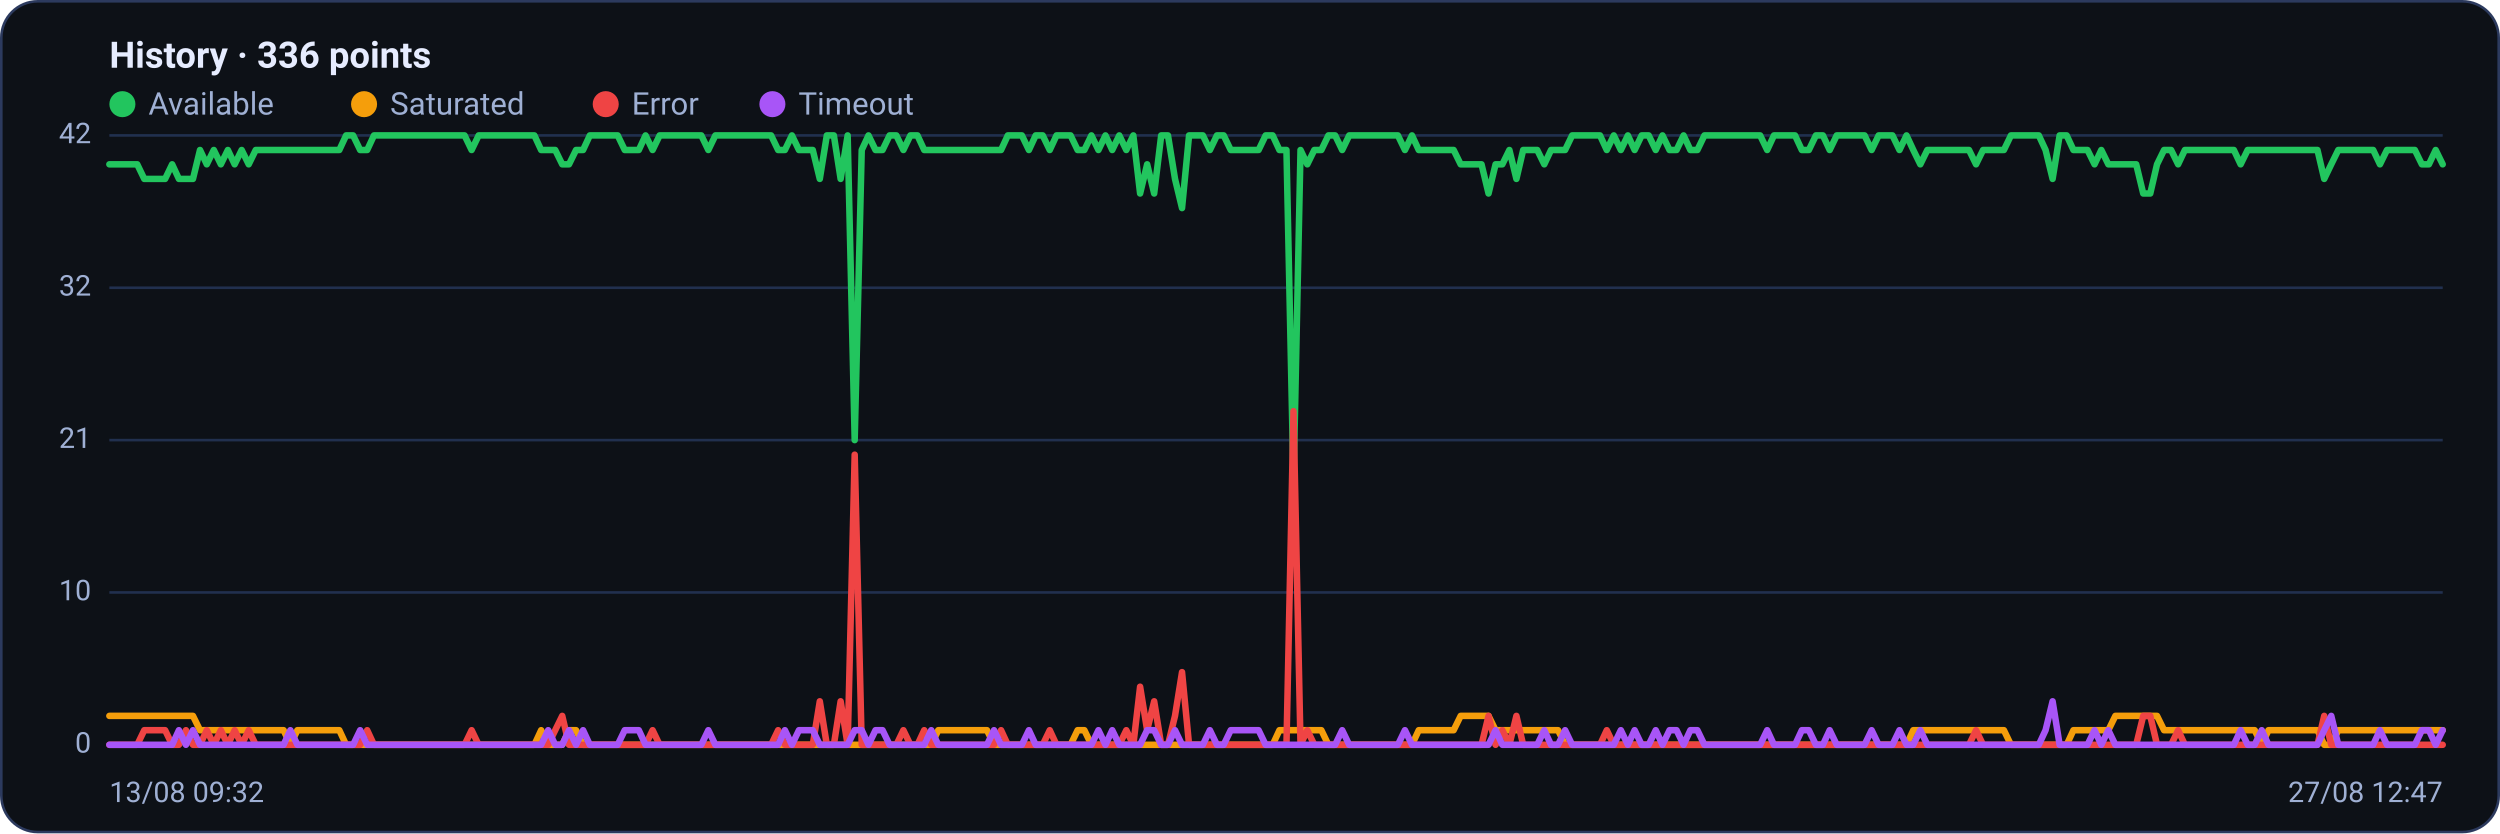
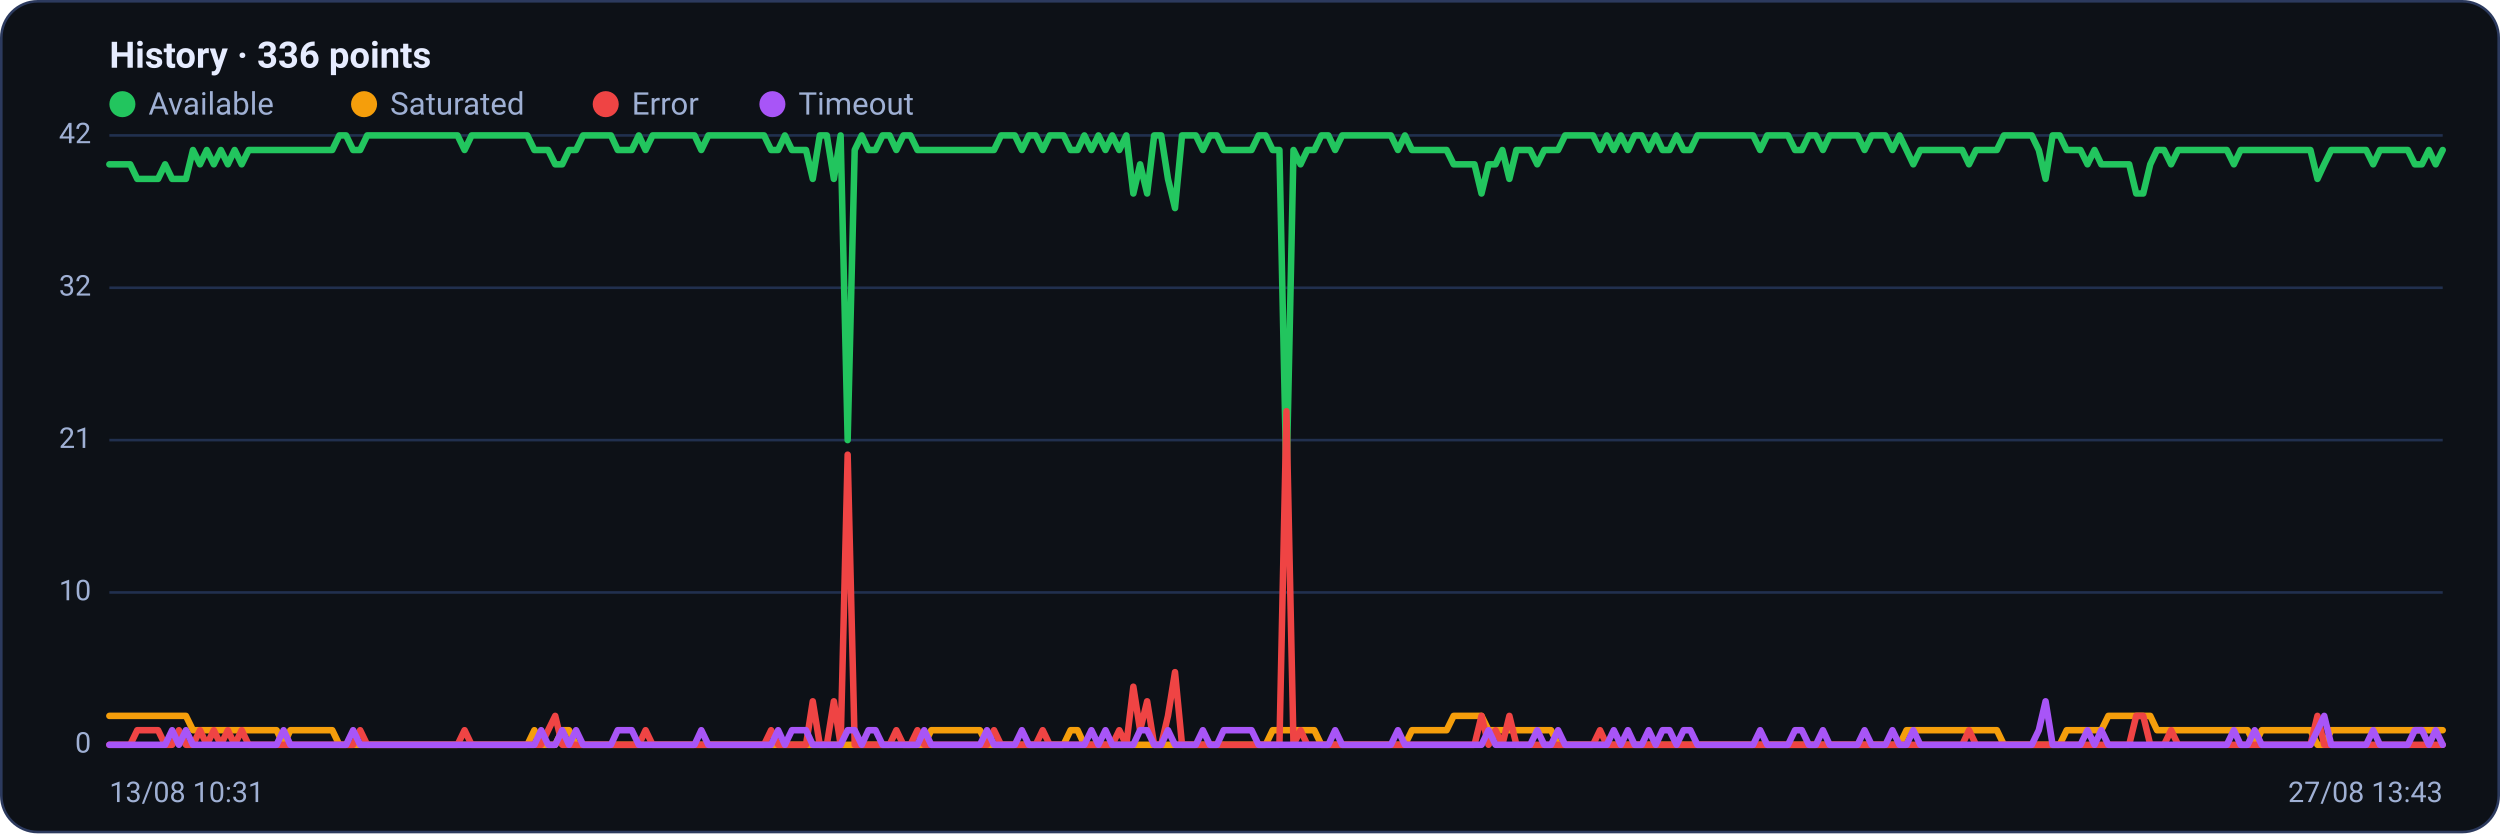
<svg xmlns="http://www.w3.org/2000/svg" viewBox="0 0 960 320" width="960" height="320" font-family="Segoe UI, system-ui, -apple-system, Roboto, Helvetica, Arial, sans-serif" role="img" aria-label="Availability history per region">
  <rect x="0.5" y="0.5" width="959" height="319" rx="14" fill="#0d1117" stroke="#2c3a5e" />
  <text x="42" y="26" font-size="14" font-weight="600" fill="#e6ecff">History · 336 points</text>
  <circle cx="47" cy="40" r="5" fill="#22c55e" />
  <text x="57" y="44" font-size="12" fill="#9fb0d4">Available</text>
  <circle cx="139.8" cy="40" r="5" fill="#f59e0b" />
  <text x="149.8" y="44" font-size="12" fill="#9fb0d4">Saturated</text>
  <circle cx="232.6" cy="40" r="5" fill="#ef4444" />
  <text x="242.6" y="44" font-size="12" fill="#9fb0d4">Error</text>
  <circle cx="296.6" cy="40" r="5" fill="#a855f7" />
  <text x="306.6" y="44" font-size="12" fill="#9fb0d4">Timeout</text>
  <line x1="42" y1="286.0" x2="938" y2="286.0" stroke="#21304f" stroke-width="1" />
  <text x="35" y="289.0" text-anchor="end" font-size="11" fill="#9fb0d4">0</text>
  <line x1="42" y1="227.5" x2="938" y2="227.5" stroke="#21304f" stroke-width="1" />
  <text x="35" y="230.5" text-anchor="end" font-size="11" fill="#9fb0d4">10</text>
  <line x1="42" y1="169.0" x2="938" y2="169.0" stroke="#21304f" stroke-width="1" />
  <text x="35" y="172.0" text-anchor="end" font-size="11" fill="#9fb0d4">21</text>
  <line x1="42" y1="110.5" x2="938" y2="110.5" stroke="#21304f" stroke-width="1" />
  <text x="35" y="113.5" text-anchor="end" font-size="11" fill="#9fb0d4">32</text>
  <line x1="42" y1="52.0" x2="938" y2="52.0" stroke="#21304f" stroke-width="1" />
  <text x="35" y="55.0" text-anchor="end" font-size="11" fill="#9fb0d4">42</text>
-   <polyline fill="none" stroke="#22c55e" stroke-width="2.5" stroke-linejoin="round" stroke-linecap="round" points="42.0,63.1 44.7,63.1 47.3,63.1 50.0,63.1 52.7,63.1 55.4,68.7 58.0,68.7 60.7,68.7 63.4,68.7 66.1,63.1 68.7,68.7 71.4,68.7 74.1,68.7 76.8,57.6 79.4,63.1 82.1,57.6 84.8,63.1 87.5,57.6 90.1,63.1 92.8,57.6 95.5,63.1 98.2,57.6 100.8,57.6 103.5,57.6 106.2,57.6 108.9,57.6 111.5,57.6 114.2,57.6 116.9,57.6 119.6,57.6 122.2,57.6 124.9,57.6 127.6,57.6 130.3,57.6 132.9,52.0 135.6,52.0 138.3,57.6 141.0,57.6 143.6,52.0 146.3,52.0 149.0,52.0 151.7,52.0 154.3,52.0 157.0,52.0 159.7,52.0 162.4,52.0 165.0,52.0 167.7,52.0 170.4,52.0 173.1,52.0 175.7,52.0 178.4,52.0 181.1,57.6 183.8,52.0 186.4,52.0 189.1,52.0 191.8,52.0 194.5,52.0 197.1,52.0 199.8,52.0 202.5,52.0 205.2,52.0 207.8,57.6 210.5,57.6 213.2,57.6 215.9,63.1 218.5,63.1 221.2,57.6 223.9,57.6 226.5,52.0 229.2,52.0 231.9,52.0 234.6,52.0 237.2,52.0 239.9,57.6 242.6,57.6 245.3,57.6 247.9,52.0 250.6,57.6 253.3,52.0 256.0,52.0 258.6,52.0 261.3,52.0 264.0,52.0 266.7,52.0 269.3,52.0 272.0,57.6 274.7,52.0 277.4,52.0 280.0,52.0 282.7,52.0 285.4,52.0 288.1,52.0 290.7,52.0 293.4,52.0 296.1,52.0 298.8,57.6 301.4,57.6 304.1,52.0 306.8,57.6 309.5,57.6 312.1,57.6 314.8,68.7 317.5,52.0 320.2,52.0 322.8,68.7 325.5,52.0 328.2,169.0 330.9,57.6 333.5,52.0 336.2,57.6 338.9,57.6 341.6,52.0 344.2,52.0 346.9,57.6 349.6,52.0 352.3,52.0 354.9,57.6 357.6,57.6 360.3,57.6 363.0,57.6 365.6,57.6 368.3,57.6 371.0,57.6 373.7,57.6 376.3,57.6 379.0,57.6 381.7,57.6 384.4,57.6 387.0,52.0 389.7,52.0 392.4,52.0 395.1,57.6 397.7,52.0 400.4,52.0 403.1,57.6 405.7,52.0 408.4,52.0 411.1,52.0 413.8,57.6 416.4,57.6 419.1,52.0 421.8,57.6 424.5,52.0 427.1,57.6 429.8,52.0 432.5,57.6 435.2,52.0 437.8,74.3 440.5,63.1 443.2,74.3 445.9,52.0 448.5,52.0 451.2,68.7 453.9,79.9 456.6,52.0 459.2,52.0 461.9,52.0 464.6,57.6 467.3,52.0 469.9,52.0 472.6,57.6 475.3,57.6 478.0,57.6 480.6,57.6 483.3,57.6 486.0,52.0 488.7,52.0 491.3,57.6 494.0,57.6 496.7,185.7 499.4,57.6 502.0,63.1 504.7,57.6 507.4,57.6 510.1,52.0 512.7,52.0 515.4,57.6 518.1,52.0 520.8,52.0 523.4,52.0 526.1,52.0 528.8,52.0 531.5,52.0 534.1,52.0 536.8,52.0 539.5,57.6 542.2,52.0 544.8,57.6 547.5,57.6 550.2,57.6 552.9,57.6 555.5,57.6 558.2,57.6 560.9,63.1 563.6,63.1 566.2,63.1 568.9,63.1 571.6,74.3 574.3,63.1 576.9,63.1 579.6,57.6 582.3,68.7 584.9,57.6 587.6,57.6 590.3,57.6 593.0,63.1 595.6,57.6 598.3,57.6 601.0,57.6 603.7,52.0 606.3,52.0 609.0,52.0 611.7,52.0 614.4,52.0 617.0,57.6 619.7,52.0 622.4,57.6 625.1,52.0 627.7,57.6 630.4,52.0 633.1,52.0 635.8,57.6 638.4,52.0 641.1,57.6 643.8,57.6 646.5,52.0 649.1,57.6 651.8,57.6 654.5,52.0 657.2,52.0 659.8,52.0 662.5,52.0 665.2,52.0 667.9,52.0 670.5,52.0 673.2,52.0 675.9,52.0 678.6,57.6 681.2,52.0 683.9,52.0 686.6,52.0 689.3,52.0 691.9,57.6 694.6,57.6 697.3,52.0 700.0,52.0 702.6,57.6 705.3,52.0 708.0,52.0 710.7,52.0 713.3,52.0 716.0,52.0 718.7,57.6 721.4,52.0 724.0,52.0 726.7,52.0 729.4,57.6 732.1,52.0 734.7,57.6 737.4,63.1 740.1,57.6 742.8,57.6 745.4,57.6 748.1,57.6 750.8,57.6 753.5,57.6 756.1,57.6 758.8,63.1 761.5,57.6 764.1,57.6 766.8,57.6 769.5,57.6 772.2,52.0 774.8,52.0 777.5,52.0 780.2,52.0 782.9,52.0 785.5,57.6 788.2,68.7 790.9,52.0 793.6,52.0 796.2,57.6 798.9,57.6 801.6,57.6 804.3,63.1 806.9,57.6 809.6,63.1 812.3,63.1 815.0,63.1 817.6,63.1 820.3,63.1 823.0,74.3 825.7,74.3 828.3,63.1 831.0,57.6 833.7,57.6 836.4,63.1 839.0,57.6 841.7,57.6 844.4,57.6 847.1,57.6 849.7,57.6 852.4,57.6 855.1,57.6 857.8,57.6 860.4,63.1 863.1,57.6 865.8,57.6 868.5,57.6 871.1,57.6 873.8,57.6 876.5,57.6 879.2,57.6 881.8,57.6 884.5,57.6 887.2,57.6 889.9,57.6 892.5,68.7 895.2,63.1 897.9,57.6 900.6,57.6 903.2,57.6 905.9,57.6 908.6,57.6 911.3,57.6 913.9,63.1 916.6,57.6 919.3,57.6 922.0,57.6 924.6,57.6 927.3,57.6 930.0,63.1 932.7,63.1 935.3,57.6 938.0,63.1" />
-   <polyline fill="none" stroke="#f59e0b" stroke-width="2.5" stroke-linejoin="round" stroke-linecap="round" points="42.0,274.9 44.7,274.9 47.3,274.9 50.0,274.9 52.7,274.9 55.4,274.9 58.0,274.9 60.7,274.9 63.4,274.9 66.1,274.9 68.7,274.9 71.4,274.9 74.1,274.9 76.8,280.4 79.4,280.4 82.1,280.4 84.8,280.4 87.5,280.4 90.1,280.4 92.8,280.4 95.5,280.4 98.2,280.4 100.8,280.4 103.5,280.4 106.2,280.4 108.9,280.4 111.5,286.0 114.2,280.4 116.9,280.4 119.6,280.4 122.2,280.4 124.9,280.4 127.6,280.4 130.3,280.4 132.9,286.0 135.6,286.0 138.3,286.0 141.0,286.0 143.6,286.0 146.3,286.0 149.0,286.0 151.7,286.0 154.3,286.0 157.0,286.0 159.7,286.0 162.4,286.0 165.0,286.0 167.7,286.0 170.4,286.0 173.1,286.0 175.7,286.0 178.4,286.0 181.1,286.0 183.8,286.0 186.4,286.0 189.1,286.0 191.8,286.0 194.5,286.0 197.1,286.0 199.8,286.0 202.5,286.0 205.2,286.0 207.8,280.4 210.5,286.0 213.2,286.0 215.9,286.0 218.5,280.4 221.2,280.4 223.9,286.0 226.5,286.0 229.2,286.0 231.9,286.0 234.6,286.0 237.2,286.0 239.9,286.0 242.6,286.0 245.3,286.0 247.9,286.0 250.6,286.0 253.3,286.0 256.0,286.0 258.6,286.0 261.3,286.0 264.0,286.0 266.7,286.0 269.3,286.0 272.0,286.0 274.7,286.0 277.4,286.0 280.0,286.0 282.7,286.0 285.4,286.0 288.1,286.0 290.7,286.0 293.4,286.0 296.1,286.0 298.8,286.0 301.4,286.0 304.1,286.0 306.8,286.0 309.5,286.0 312.1,286.0 314.8,286.0 317.5,286.0 320.2,286.0 322.8,286.0 325.5,286.0 328.2,286.0 330.9,286.0 333.5,286.0 336.2,286.0 338.9,286.0 341.6,286.0 344.2,286.0 346.9,286.0 349.6,286.0 352.3,286.0 354.9,286.0 357.6,286.0 360.3,280.4 363.0,280.4 365.6,280.4 368.3,280.4 371.0,280.4 373.7,280.4 376.3,280.4 379.0,280.4 381.7,286.0 384.4,286.0 387.0,286.0 389.7,286.0 392.4,286.0 395.1,286.0 397.7,286.0 400.4,286.0 403.1,286.0 405.7,286.0 408.4,286.0 411.1,286.0 413.8,280.4 416.4,280.4 419.1,286.0 421.8,286.0 424.5,286.0 427.1,286.0 429.8,286.0 432.5,286.0 435.2,286.0 437.8,286.0 440.5,286.0 443.2,286.0 445.9,286.0 448.5,286.0 451.2,286.0 453.9,286.0 456.6,286.0 459.2,286.0 461.9,286.0 464.6,286.0 467.3,286.0 469.9,286.0 472.6,286.0 475.3,286.0 478.0,286.0 480.6,286.0 483.3,286.0 486.0,286.0 488.7,286.0 491.3,280.4 494.0,280.4 496.7,280.4 499.4,280.4 502.0,280.4 504.7,280.4 507.4,280.4 510.1,286.0 512.7,286.0 515.4,286.0 518.1,286.0 520.8,286.0 523.4,286.0 526.1,286.0 528.8,286.0 531.5,286.0 534.1,286.0 536.8,286.0 539.5,286.0 542.2,286.0 544.8,280.4 547.5,280.4 550.2,280.4 552.9,280.4 555.5,280.4 558.2,280.4 560.9,274.9 563.6,274.9 566.2,274.9 568.9,274.9 571.6,274.9 574.3,280.4 576.9,280.4 579.6,280.4 582.3,280.4 584.9,280.4 587.6,280.4 590.3,280.4 593.0,280.4 595.6,280.4 598.3,280.4 601.0,286.0 603.7,286.0 606.3,286.0 609.0,286.0 611.7,286.0 614.4,286.0 617.0,286.0 619.7,286.0 622.4,286.0 625.1,286.0 627.7,286.0 630.4,286.0 633.1,286.0 635.8,286.0 638.4,286.0 641.1,286.0 643.8,286.0 646.5,286.0 649.1,286.0 651.8,286.0 654.5,286.0 657.2,286.0 659.8,286.0 662.5,286.0 665.2,286.0 667.9,286.0 670.5,286.0 673.2,286.0 675.9,286.0 678.6,286.0 681.2,286.0 683.9,286.0 686.6,286.0 689.3,286.0 691.9,286.0 694.6,286.0 697.3,286.0 700.0,286.0 702.6,286.0 705.3,286.0 708.0,286.0 710.7,286.0 713.3,286.0 716.0,286.0 718.7,286.0 721.4,286.0 724.0,286.0 726.7,286.0 729.4,286.0 732.1,286.0 734.7,280.4 737.4,280.4 740.1,280.4 742.8,280.4 745.4,280.4 748.1,280.4 750.8,280.4 753.5,280.4 756.1,280.4 758.8,280.4 761.5,280.4 764.1,280.4 766.8,280.4 769.5,280.4 772.2,286.0 774.8,286.0 777.5,286.0 780.2,286.0 782.9,286.0 785.5,286.0 788.2,286.0 790.9,286.0 793.6,286.0 796.2,280.4 798.9,280.4 801.6,280.4 804.3,280.4 806.9,280.4 809.6,280.4 812.3,274.9 815.0,274.9 817.6,274.9 820.3,274.9 823.0,274.9 825.7,274.9 828.3,274.9 831.0,280.4 833.7,280.4 836.4,280.4 839.0,280.4 841.7,280.4 844.4,280.4 847.1,280.4 849.7,280.4 852.4,280.4 855.1,280.4 857.8,280.4 860.4,280.4 863.1,280.4 865.8,280.4 868.5,286.0 871.1,280.4 873.8,280.4 876.5,280.4 879.2,280.4 881.8,280.4 884.5,280.4 887.2,280.4 889.9,280.4 892.5,286.0 895.2,286.0 897.9,280.4 900.6,280.4 903.2,280.4 905.9,280.4 908.6,280.4 911.3,280.4 913.9,280.4 916.6,280.4 919.3,280.4 922.0,280.4 924.6,280.4 927.3,280.4 930.0,280.4 932.7,280.4 935.3,280.4 938.0,280.4" />
-   <polyline fill="none" stroke="#ef4444" stroke-width="2.5" stroke-linejoin="round" stroke-linecap="round" points="42.0,286.0 44.7,286.0 47.3,286.0 50.0,286.0 52.7,286.0 55.4,280.4 58.0,280.4 60.7,280.4 63.4,280.4 66.1,286.0 68.7,286.0 71.4,280.4 74.1,286.0 76.8,286.0 79.4,280.4 82.1,286.0 84.8,280.4 87.5,286.0 90.1,280.4 92.8,286.0 95.5,280.4 98.2,286.0 100.8,286.0 103.5,286.0 106.2,286.0 108.9,286.0 111.5,286.0 114.2,286.0 116.9,286.0 119.6,286.0 122.2,286.0 124.9,286.0 127.6,286.0 130.3,286.0 132.9,286.0 135.6,286.0 138.3,286.0 141.0,280.4 143.6,286.0 146.3,286.0 149.0,286.0 151.7,286.0 154.3,286.0 157.0,286.0 159.7,286.0 162.4,286.0 165.0,286.0 167.7,286.0 170.4,286.0 173.1,286.0 175.7,286.0 178.4,286.0 181.1,280.4 183.8,286.0 186.4,286.0 189.1,286.0 191.8,286.0 194.5,286.0 197.1,286.0 199.8,286.0 202.5,286.0 205.2,286.0 207.8,286.0 210.5,286.0 213.2,280.4 215.9,274.9 218.5,286.0 221.2,286.0 223.9,286.0 226.5,286.0 229.2,286.0 231.9,286.0 234.6,286.0 237.2,286.0 239.9,286.0 242.6,286.0 245.3,286.0 247.9,286.0 250.6,280.4 253.3,286.0 256.0,286.0 258.6,286.0 261.3,286.0 264.0,286.0 266.7,286.0 269.3,286.0 272.0,286.0 274.7,286.0 277.4,286.0 280.0,286.0 282.7,286.0 285.4,286.0 288.1,286.0 290.7,286.0 293.4,286.0 296.1,286.0 298.8,280.4 301.4,286.0 304.1,286.0 306.8,286.0 309.5,286.0 312.1,286.0 314.8,269.3 317.5,286.0 320.2,286.0 322.8,269.3 325.5,286.0 328.2,174.6 330.9,286.0 333.5,286.0 336.2,286.0 338.9,286.0 341.6,286.0 344.2,286.0 346.9,280.4 349.6,286.0 352.3,286.0 354.9,280.4 357.6,286.0 360.3,286.0 363.0,286.0 365.6,286.0 368.3,286.0 371.0,286.0 373.7,286.0 376.3,286.0 379.0,286.0 381.7,286.0 384.4,280.4 387.0,286.0 389.7,286.0 392.4,286.0 395.1,286.0 397.7,286.0 400.4,286.0 403.1,280.4 405.7,286.0 408.4,286.0 411.1,286.0 413.8,286.0 416.4,286.0 419.1,286.0 421.8,286.0 424.5,286.0 427.1,286.0 429.8,286.0 432.5,280.4 435.2,286.0 437.8,263.7 440.5,280.4 443.2,269.3 445.9,286.0 448.5,286.0 451.2,274.9 453.9,258.1 456.6,286.0 459.2,286.0 461.9,286.0 464.6,286.0 467.3,286.0 469.9,286.0 472.6,286.0 475.3,286.0 478.0,286.0 480.6,286.0 483.3,286.0 486.0,286.0 488.7,286.0 491.3,286.0 494.0,286.0 496.7,157.9 499.4,286.0 502.0,280.4 504.7,286.0 507.4,286.0 510.1,286.0 512.7,286.0 515.4,286.0 518.1,286.0 520.8,286.0 523.4,286.0 526.1,286.0 528.8,286.0 531.5,286.0 534.1,286.0 536.8,286.0 539.5,286.0 542.2,286.0 544.8,286.0 547.5,286.0 550.2,286.0 552.9,286.0 555.5,286.0 558.2,286.0 560.9,286.0 563.6,286.0 566.2,286.0 568.9,286.0 571.6,274.9 574.3,286.0 576.9,280.4 579.6,286.0 582.3,274.9 584.9,286.0 587.6,286.0 590.3,286.0 593.0,286.0 595.6,286.0 598.3,286.0 601.0,286.0 603.7,286.0 606.3,286.0 609.0,286.0 611.7,286.0 614.4,286.0 617.0,280.4 619.7,286.0 622.4,286.0 625.1,286.0 627.7,286.0 630.4,286.0 633.1,286.0 635.8,286.0 638.4,286.0 641.1,286.0 643.8,286.0 646.5,286.0 649.1,286.0 651.8,286.0 654.5,286.0 657.2,286.0 659.8,286.0 662.5,286.0 665.2,286.0 667.9,286.0 670.5,286.0 673.2,286.0 675.9,286.0 678.6,286.0 681.2,286.0 683.9,286.0 686.6,286.0 689.3,286.0 691.9,286.0 694.6,286.0 697.3,286.0 700.0,286.0 702.6,286.0 705.3,286.0 708.0,286.0 710.7,286.0 713.3,286.0 716.0,286.0 718.7,286.0 721.4,286.0 724.0,286.0 726.7,286.0 729.4,286.0 732.1,286.0 734.7,286.0 737.4,286.0 740.1,286.0 742.8,286.0 745.4,286.0 748.1,286.0 750.8,286.0 753.5,286.0 756.1,286.0 758.8,280.4 761.5,286.0 764.1,286.0 766.8,286.0 769.5,286.0 772.2,286.0 774.8,286.0 777.5,286.0 780.2,286.0 782.9,286.0 785.5,286.0 788.2,286.0 790.9,286.0 793.6,286.0 796.2,286.0 798.9,286.0 801.6,286.0 804.3,286.0 806.9,286.0 809.6,286.0 812.3,286.0 815.0,286.0 817.6,286.0 820.3,286.0 823.0,274.9 825.7,274.9 828.3,286.0 831.0,286.0 833.7,286.0 836.4,280.4 839.0,286.0 841.7,286.0 844.4,286.0 847.1,286.0 849.7,286.0 852.4,286.0 855.1,286.0 857.8,286.0 860.4,286.0 863.1,286.0 865.8,286.0 868.5,286.0 871.1,286.0 873.8,286.0 876.5,286.0 879.2,286.0 881.8,286.0 884.5,286.0 887.2,286.0 889.9,286.0 892.5,274.9 895.2,286.0 897.9,286.0 900.6,286.0 903.2,286.0 905.9,286.0 908.6,286.0 911.3,286.0 913.9,286.0 916.6,286.0 919.3,286.0 922.0,286.0 924.6,286.0 927.3,286.0 930.0,286.0 932.7,286.0 935.3,286.0 938.0,286.0" />
-   <polyline fill="none" stroke="#a855f7" stroke-width="2.5" stroke-linejoin="round" stroke-linecap="round" points="42.0,286.0 44.7,286.0 47.3,286.0 50.0,286.0 52.7,286.0 55.4,286.0 58.0,286.0 60.7,286.0 63.4,286.0 66.1,286.0 68.7,280.4 71.4,286.0 74.1,280.4 76.8,286.0 79.4,286.0 82.1,286.0 84.8,286.0 87.5,286.0 90.1,286.0 92.8,286.0 95.5,286.0 98.2,286.0 100.8,286.0 103.5,286.0 106.2,286.0 108.9,286.0 111.5,280.4 114.2,286.0 116.9,286.0 119.6,286.0 122.2,286.0 124.9,286.0 127.6,286.0 130.3,286.0 132.9,286.0 135.6,286.0 138.3,280.4 141.0,286.0 143.6,286.0 146.3,286.0 149.0,286.0 151.7,286.0 154.3,286.0 157.0,286.0 159.7,286.0 162.4,286.0 165.0,286.0 167.7,286.0 170.4,286.0 173.1,286.0 175.7,286.0 178.4,286.0 181.1,286.0 183.8,286.0 186.4,286.0 189.1,286.0 191.8,286.0 194.5,286.0 197.1,286.0 199.8,286.0 202.5,286.0 205.2,286.0 207.8,286.0 210.5,280.4 213.2,286.0 215.9,286.0 218.5,280.4 221.2,286.0 223.9,280.4 226.5,286.0 229.2,286.0 231.9,286.0 234.6,286.0 237.2,286.0 239.9,280.4 242.6,280.4 245.3,280.4 247.9,286.0 250.6,286.0 253.3,286.0 256.0,286.0 258.6,286.0 261.3,286.0 264.0,286.0 266.7,286.0 269.3,286.0 272.0,280.4 274.7,286.0 277.4,286.0 280.0,286.0 282.7,286.0 285.4,286.0 288.1,286.0 290.7,286.0 293.4,286.0 296.1,286.0 298.8,286.0 301.4,280.4 304.1,286.0 306.8,280.4 309.5,280.4 312.1,280.4 314.8,286.0 317.5,286.0 320.2,286.0 322.8,286.0 325.5,286.0 328.2,280.4 330.9,280.4 333.5,286.0 336.2,280.4 338.9,280.4 341.6,286.0 344.2,286.0 346.9,286.0 349.6,286.0 352.3,286.0 354.9,286.0 357.6,280.4 360.3,286.0 363.0,286.0 365.6,286.0 368.3,286.0 371.0,286.0 373.7,286.0 376.3,286.0 379.0,286.0 381.7,280.4 384.4,286.0 387.0,286.0 389.7,286.0 392.4,286.0 395.1,280.4 397.7,286.0 400.4,286.0 403.1,286.0 405.7,286.0 408.4,286.0 411.1,286.0 413.8,286.0 416.4,286.0 419.1,286.0 421.8,280.4 424.5,286.0 427.1,280.4 429.8,286.0 432.5,286.0 435.2,286.0 437.8,286.0 440.5,280.4 443.2,280.4 445.9,286.0 448.5,286.0 451.2,280.4 453.9,286.0 456.6,286.0 459.2,286.0 461.9,286.0 464.6,280.4 467.3,286.0 469.9,286.0 472.6,280.4 475.3,280.4 478.0,280.4 480.6,280.4 483.3,280.4 486.0,286.0 488.7,286.0 491.3,286.0 494.0,286.0 496.7,286.0 499.4,286.0 502.0,286.0 504.7,286.0 507.4,286.0 510.1,286.0 512.7,286.0 515.4,280.4 518.1,286.0 520.8,286.0 523.4,286.0 526.1,286.0 528.8,286.0 531.5,286.0 534.1,286.0 536.8,286.0 539.5,280.4 542.2,286.0 544.8,286.0 547.5,286.0 550.2,286.0 552.9,286.0 555.5,286.0 558.2,286.0 560.9,286.0 563.6,286.0 566.2,286.0 568.9,286.0 571.6,286.0 574.3,280.4 576.9,286.0 579.6,286.0 582.3,286.0 584.9,286.0 587.6,286.0 590.3,286.0 593.0,280.4 595.6,286.0 598.3,286.0 601.0,280.4 603.7,286.0 606.3,286.0 609.0,286.0 611.7,286.0 614.4,286.0 617.0,286.0 619.7,286.0 622.4,280.4 625.1,286.0 627.7,280.4 630.4,286.0 633.1,286.0 635.8,280.4 638.4,286.0 641.1,280.4 643.8,280.4 646.5,286.0 649.1,280.4 651.8,280.4 654.5,286.0 657.2,286.0 659.8,286.0 662.5,286.0 665.2,286.0 667.9,286.0 670.5,286.0 673.2,286.0 675.9,286.0 678.6,280.4 681.2,286.0 683.9,286.0 686.6,286.0 689.3,286.0 691.9,280.4 694.6,280.4 697.3,286.0 700.0,286.0 702.6,280.4 705.3,286.0 708.0,286.0 710.7,286.0 713.3,286.0 716.0,286.0 718.7,280.4 721.4,286.0 724.0,286.0 726.7,286.0 729.4,280.4 732.1,286.0 734.7,286.0 737.4,280.4 740.1,286.0 742.8,286.0 745.4,286.0 748.1,286.0 750.8,286.0 753.5,286.0 756.1,286.0 758.8,286.0 761.5,286.0 764.1,286.0 766.8,286.0 769.5,286.0 772.2,286.0 774.8,286.0 777.5,286.0 780.2,286.0 782.9,286.0 785.5,280.4 788.2,269.3 790.9,286.0 793.6,286.0 796.2,286.0 798.9,286.0 801.6,286.0 804.3,280.4 806.9,286.0 809.6,280.4 812.3,286.0 815.0,286.0 817.6,286.0 820.3,286.0 823.0,286.0 825.7,286.0 828.3,286.0 831.0,286.0 833.7,286.0 836.4,286.0 839.0,286.0 841.7,286.0 844.4,286.0 847.1,286.0 849.7,286.0 852.4,286.0 855.1,286.0 857.8,286.0 860.4,280.4 863.1,286.0 865.8,286.0 868.5,280.4 871.1,286.0 873.8,286.0 876.5,286.0 879.2,286.0 881.8,286.0 884.5,286.0 887.2,286.0 889.9,286.0 892.5,280.4 895.2,274.9 897.9,286.0 900.6,286.0 903.2,286.0 905.9,286.0 908.6,286.0 911.3,286.0 913.9,280.4 916.6,286.0 919.3,286.0 922.0,286.0 924.6,286.0 927.3,286.0 930.0,280.4 932.7,280.4 935.3,286.0 938.0,280.4" />
-   <text x="42" y="308" font-size="11" fill="#9fb0d4">13/08 09:32</text>
-   <text x="938" y="308" text-anchor="end" font-size="11" fill="#9fb0d4">27/08 12:47</text>
+   <polyline fill="none" stroke="#22c55e" stroke-width="2.5" stroke-linejoin="round" stroke-linecap="round" points="42.0,63.1 44.7,63.1 47.3,63.1 50.0,63.1 52.7,68.7 55.4,68.7 58.0,68.7 60.7,68.7 63.4,63.1 66.1,68.7 68.7,68.7 71.4,68.7 74.1,57.6 76.8,63.1 79.4,57.6 82.1,63.1 84.8,57.6 87.5,63.1 90.1,57.6 92.8,63.1 95.5,57.6 98.2,57.6 100.8,57.6 103.5,57.6 106.2,57.6 108.9,57.6 111.5,57.6 114.2,57.6 116.9,57.6 119.6,57.6 122.2,57.6 124.9,57.6 127.6,57.6 130.3,52.0 132.9,52.0 135.6,57.6 138.3,57.6 141.0,52.0 143.6,52.0 146.3,52.0 149.0,52.0 151.7,52.0 154.3,52.0 157.0,52.0 159.7,52.0 162.4,52.0 165.0,52.0 167.7,52.0 170.4,52.0 173.1,52.0 175.7,52.0 178.4,57.6 181.1,52.0 183.8,52.0 186.4,52.0 189.1,52.0 191.8,52.0 194.5,52.0 197.1,52.0 199.8,52.0 202.5,52.0 205.2,57.6 207.8,57.6 210.5,57.6 213.2,63.1 215.9,63.1 218.5,57.6 221.2,57.6 223.9,52.0 226.5,52.0 229.2,52.0 231.9,52.0 234.6,52.0 237.2,57.6 239.9,57.6 242.6,57.6 245.3,52.0 247.9,57.6 250.6,52.0 253.3,52.0 256.0,52.0 258.6,52.0 261.3,52.0 264.0,52.0 266.7,52.0 269.3,57.6 272.0,52.0 274.7,52.0 277.4,52.0 280.0,52.0 282.7,52.0 285.4,52.0 288.1,52.0 290.7,52.0 293.4,52.0 296.1,57.6 298.8,57.6 301.4,52.0 304.1,57.6 306.8,57.6 309.5,57.6 312.1,68.7 314.8,52.0 317.5,52.0 320.2,68.7 322.8,52.0 325.5,169.0 328.2,57.6 330.9,52.0 333.5,57.6 336.2,57.6 338.9,52.0 341.6,52.0 344.2,57.6 346.9,52.0 349.6,52.0 352.3,57.6 354.9,57.6 357.6,57.6 360.3,57.6 363.0,57.6 365.6,57.6 368.3,57.6 371.0,57.6 373.7,57.6 376.3,57.6 379.0,57.6 381.7,57.6 384.4,52.0 387.0,52.0 389.7,52.0 392.4,57.6 395.1,52.0 397.7,52.0 400.4,57.6 403.1,52.0 405.7,52.0 408.4,52.0 411.1,57.6 413.8,57.6 416.4,52.0 419.1,57.6 421.8,52.0 424.5,57.6 427.1,52.0 429.8,57.6 432.5,52.0 435.2,74.3 437.8,63.1 440.5,74.3 443.2,52.0 445.9,52.0 448.5,68.7 451.2,79.9 453.9,52.0 456.6,52.0 459.2,52.0 461.9,57.6 464.6,52.0 467.3,52.0 469.9,57.6 472.6,57.6 475.3,57.6 478.0,57.6 480.6,57.6 483.3,52.0 486.0,52.0 488.7,57.6 491.3,57.6 494.0,185.7 496.7,57.6 499.4,63.1 502.0,57.6 504.7,57.6 507.4,52.0 510.1,52.0 512.7,57.6 515.4,52.0 518.1,52.0 520.8,52.0 523.4,52.0 526.1,52.0 528.8,52.0 531.5,52.0 534.1,52.0 536.8,57.6 539.5,52.0 542.2,57.6 544.8,57.6 547.5,57.6 550.2,57.6 552.9,57.6 555.5,57.6 558.2,63.1 560.9,63.1 563.6,63.1 566.2,63.1 568.9,74.3 571.6,63.1 574.3,63.1 576.9,57.6 579.6,68.7 582.3,57.6 584.9,57.6 587.6,57.6 590.3,63.1 593.0,57.6 595.6,57.6 598.3,57.6 601.0,52.0 603.7,52.0 606.3,52.0 609.0,52.0 611.7,52.0 614.4,57.6 617.0,52.0 619.7,57.6 622.4,52.0 625.1,57.6 627.7,52.0 630.4,52.0 633.1,57.6 635.8,52.0 638.4,57.6 641.1,57.6 643.8,52.0 646.5,57.6 649.1,57.6 651.8,52.0 654.5,52.0 657.2,52.0 659.8,52.0 662.5,52.0 665.2,52.0 667.9,52.0 670.5,52.0 673.2,52.0 675.9,57.6 678.6,52.0 681.2,52.0 683.9,52.0 686.6,52.0 689.3,57.6 691.9,57.6 694.6,52.0 697.3,52.0 700.0,57.6 702.6,52.0 705.3,52.0 708.0,52.0 710.7,52.0 713.3,52.0 716.0,57.6 718.7,52.0 721.4,52.0 724.0,52.0 726.7,57.6 729.4,52.0 732.1,57.6 734.7,63.1 737.4,57.6 740.1,57.6 742.8,57.6 745.4,57.6 748.1,57.6 750.8,57.6 753.5,57.6 756.1,63.1 758.8,57.6 761.5,57.6 764.1,57.6 766.8,57.6 769.5,52.0 772.2,52.0 774.8,52.0 777.5,52.0 780.2,52.0 782.9,57.6 785.5,68.7 788.2,52.0 790.9,52.0 793.6,57.6 796.2,57.6 798.9,57.6 801.6,63.1 804.3,57.6 806.9,63.1 809.6,63.1 812.3,63.1 815.0,63.1 817.6,63.1 820.3,74.3 823.0,74.3 825.7,63.1 828.3,57.6 831.0,57.6 833.7,63.1 836.4,57.6 839.0,57.6 841.7,57.6 844.4,57.6 847.1,57.6 849.7,57.6 852.4,57.6 855.1,57.6 857.8,63.1 860.4,57.6 863.1,57.6 865.8,57.6 868.5,57.6 871.1,57.6 873.8,57.6 876.5,57.6 879.2,57.6 881.8,57.6 884.5,57.6 887.2,57.6 889.9,68.7 892.5,63.1 895.2,57.6 897.9,57.6 900.6,57.6 903.2,57.6 905.9,57.6 908.6,57.6 911.3,63.1 913.9,57.6 916.6,57.6 919.3,57.6 922.0,57.6 924.6,57.6 927.3,63.1 930.0,63.1 932.7,57.6 935.3,63.1 938.0,57.6" />
+   <polyline fill="none" stroke="#f59e0b" stroke-width="2.5" stroke-linejoin="round" stroke-linecap="round" points="42.0,274.9 44.7,274.9 47.3,274.9 50.0,274.9 52.7,274.9 55.4,274.9 58.0,274.9 60.7,274.9 63.4,274.9 66.1,274.9 68.7,274.9 71.4,274.9 74.1,280.4 76.8,280.4 79.4,280.4 82.1,280.4 84.8,280.4 87.5,280.4 90.1,280.4 92.8,280.4 95.5,280.4 98.2,280.4 100.8,280.4 103.5,280.4 106.2,280.4 108.9,286.0 111.5,280.4 114.2,280.4 116.9,280.4 119.6,280.4 122.2,280.4 124.9,280.4 127.6,280.4 130.3,286.0 132.9,286.0 135.6,286.0 138.3,286.0 141.0,286.0 143.6,286.0 146.3,286.0 149.0,286.0 151.7,286.0 154.3,286.0 157.0,286.0 159.7,286.0 162.4,286.0 165.0,286.0 167.7,286.0 170.4,286.0 173.1,286.0 175.7,286.0 178.4,286.0 181.1,286.0 183.8,286.0 186.4,286.0 189.1,286.0 191.8,286.0 194.5,286.0 197.1,286.0 199.8,286.0 202.5,286.0 205.2,280.4 207.8,286.0 210.5,286.0 213.2,286.0 215.9,280.4 218.5,280.4 221.2,286.0 223.9,286.0 226.5,286.0 229.2,286.0 231.9,286.0 234.6,286.0 237.2,286.0 239.9,286.0 242.6,286.0 245.3,286.0 247.9,286.0 250.6,286.0 253.3,286.0 256.0,286.0 258.6,286.0 261.3,286.0 264.0,286.0 266.7,286.0 269.3,286.0 272.0,286.0 274.7,286.0 277.4,286.0 280.0,286.0 282.7,286.0 285.4,286.0 288.1,286.0 290.7,286.0 293.4,286.0 296.1,286.0 298.8,286.0 301.4,286.0 304.1,286.0 306.8,286.0 309.5,286.0 312.1,286.0 314.8,286.0 317.5,286.0 320.2,286.0 322.8,286.0 325.5,286.0 328.2,286.0 330.9,286.0 333.5,286.0 336.2,286.0 338.9,286.0 341.6,286.0 344.2,286.0 346.9,286.0 349.6,286.0 352.3,286.0 354.9,286.0 357.6,280.4 360.3,280.4 363.0,280.4 365.6,280.4 368.3,280.4 371.0,280.4 373.7,280.4 376.3,280.4 379.0,286.0 381.7,286.0 384.4,286.0 387.0,286.0 389.7,286.0 392.4,286.0 395.1,286.0 397.7,286.0 400.4,286.0 403.1,286.0 405.7,286.0 408.4,286.0 411.1,280.4 413.8,280.4 416.4,286.0 419.1,286.0 421.8,286.0 424.5,286.0 427.1,286.0 429.8,286.0 432.5,286.0 435.2,286.0 437.8,286.0 440.5,286.0 443.2,286.0 445.9,286.0 448.5,286.0 451.2,286.0 453.9,286.0 456.6,286.0 459.2,286.0 461.9,286.0 464.6,286.0 467.3,286.0 469.9,286.0 472.6,286.0 475.3,286.0 478.0,286.0 480.6,286.0 483.3,286.0 486.0,286.0 488.7,280.4 491.3,280.4 494.0,280.4 496.7,280.4 499.4,280.4 502.0,280.4 504.7,280.4 507.4,286.0 510.1,286.0 512.7,286.0 515.4,286.0 518.1,286.0 520.8,286.0 523.4,286.0 526.1,286.0 528.8,286.0 531.5,286.0 534.1,286.0 536.8,286.0 539.5,286.0 542.2,280.4 544.8,280.4 547.5,280.4 550.2,280.4 552.9,280.4 555.5,280.4 558.2,274.9 560.9,274.9 563.6,274.9 566.2,274.9 568.9,274.9 571.6,280.4 574.3,280.4 576.9,280.4 579.6,280.4 582.3,280.4 584.9,280.4 587.6,280.4 590.3,280.4 593.0,280.4 595.6,280.4 598.3,286.0 601.0,286.0 603.7,286.0 606.3,286.0 609.0,286.0 611.7,286.0 614.4,286.0 617.0,286.0 619.7,286.0 622.4,286.0 625.1,286.0 627.7,286.0 630.4,286.0 633.1,286.0 635.8,286.0 638.4,286.0 641.1,286.0 643.8,286.0 646.5,286.0 649.1,286.0 651.8,286.0 654.5,286.0 657.2,286.0 659.8,286.0 662.5,286.0 665.2,286.0 667.9,286.0 670.5,286.0 673.2,286.0 675.9,286.0 678.6,286.0 681.2,286.0 683.9,286.0 686.6,286.0 689.3,286.0 691.9,286.0 694.6,286.0 697.3,286.0 700.0,286.0 702.6,286.0 705.3,286.0 708.0,286.0 710.7,286.0 713.3,286.0 716.0,286.0 718.7,286.0 721.4,286.0 724.0,286.0 726.7,286.0 729.4,286.0 732.1,280.4 734.7,280.4 737.4,280.4 740.1,280.4 742.8,280.4 745.4,280.4 748.1,280.4 750.8,280.4 753.5,280.4 756.1,280.4 758.8,280.4 761.5,280.4 764.1,280.4 766.8,280.4 769.5,286.0 772.2,286.0 774.8,286.0 777.5,286.0 780.2,286.0 782.9,286.0 785.5,286.0 788.2,286.0 790.9,286.0 793.6,280.4 796.2,280.4 798.9,280.4 801.6,280.4 804.3,280.4 806.9,280.4 809.6,274.9 812.3,274.9 815.0,274.9 817.6,274.9 820.3,274.9 823.0,274.9 825.7,274.9 828.3,280.4 831.0,280.4 833.7,280.4 836.4,280.4 839.0,280.4 841.7,280.4 844.4,280.4 847.1,280.4 849.7,280.4 852.4,280.4 855.1,280.4 857.8,280.4 860.4,280.4 863.1,280.4 865.8,286.0 868.5,280.4 871.1,280.4 873.8,280.4 876.5,280.4 879.2,280.4 881.8,280.4 884.5,280.4 887.2,280.4 889.9,286.0 892.5,286.0 895.2,280.4 897.9,280.4 900.6,280.4 903.2,280.4 905.9,280.4 908.6,280.4 911.3,280.4 913.9,280.4 916.6,280.4 919.3,280.4 922.0,280.4 924.6,280.4 927.3,280.4 930.0,280.4 932.7,280.4 935.3,280.4 938.0,280.4" />
+   <polyline fill="none" stroke="#ef4444" stroke-width="2.5" stroke-linejoin="round" stroke-linecap="round" points="42.0,286.0 44.7,286.0 47.3,286.0 50.0,286.0 52.7,280.4 55.4,280.4 58.0,280.4 60.7,280.4 63.4,286.0 66.1,286.0 68.7,280.4 71.4,286.0 74.1,286.0 76.8,280.4 79.4,286.0 82.1,280.4 84.8,286.0 87.5,280.4 90.1,286.0 92.8,280.4 95.5,286.0 98.2,286.0 100.8,286.0 103.5,286.0 106.2,286.0 108.9,286.0 111.5,286.0 114.2,286.0 116.9,286.0 119.6,286.0 122.2,286.0 124.9,286.0 127.6,286.0 130.3,286.0 132.9,286.0 135.6,286.0 138.3,280.4 141.0,286.0 143.6,286.0 146.3,286.0 149.0,286.0 151.7,286.0 154.3,286.0 157.0,286.0 159.7,286.0 162.4,286.0 165.0,286.0 167.7,286.0 170.4,286.0 173.1,286.0 175.7,286.0 178.4,280.4 181.1,286.0 183.8,286.0 186.4,286.0 189.1,286.0 191.8,286.0 194.5,286.0 197.1,286.0 199.8,286.0 202.5,286.0 205.2,286.0 207.8,286.0 210.5,280.4 213.2,274.9 215.9,286.0 218.5,286.0 221.2,286.0 223.9,286.0 226.5,286.0 229.2,286.0 231.9,286.0 234.6,286.0 237.2,286.0 239.9,286.0 242.6,286.0 245.3,286.0 247.9,280.4 250.6,286.0 253.3,286.0 256.0,286.0 258.6,286.0 261.3,286.0 264.0,286.0 266.7,286.0 269.3,286.0 272.0,286.0 274.7,286.0 277.4,286.0 280.0,286.0 282.7,286.0 285.4,286.0 288.1,286.0 290.7,286.0 293.4,286.0 296.1,280.4 298.8,286.0 301.4,286.0 304.1,286.0 306.8,286.0 309.5,286.0 312.1,269.3 314.8,286.0 317.5,286.0 320.2,269.3 322.8,286.0 325.5,174.6 328.2,286.0 330.9,286.0 333.5,286.0 336.2,286.0 338.9,286.0 341.6,286.0 344.2,280.4 346.9,286.0 349.6,286.0 352.3,280.4 354.9,286.0 357.6,286.0 360.3,286.0 363.0,286.0 365.6,286.0 368.3,286.0 371.0,286.0 373.7,286.0 376.3,286.0 379.0,286.0 381.7,280.4 384.4,286.0 387.0,286.0 389.7,286.0 392.4,286.0 395.1,286.0 397.7,286.0 400.4,280.4 403.1,286.0 405.7,286.0 408.4,286.0 411.1,286.0 413.8,286.0 416.4,286.0 419.1,286.0 421.8,286.0 424.5,286.0 427.1,286.0 429.8,280.4 432.5,286.0 435.2,263.7 437.8,280.4 440.5,269.3 443.2,286.0 445.9,286.0 448.5,274.9 451.2,258.1 453.9,286.0 456.6,286.0 459.2,286.0 461.9,286.0 464.6,286.0 467.3,286.0 469.9,286.0 472.6,286.0 475.3,286.0 478.0,286.0 480.6,286.0 483.3,286.0 486.0,286.0 488.7,286.0 491.3,286.0 494.0,157.9 496.7,286.0 499.4,280.4 502.0,286.0 504.7,286.0 507.4,286.0 510.1,286.0 512.7,286.0 515.4,286.0 518.1,286.0 520.8,286.0 523.4,286.0 526.1,286.0 528.8,286.0 531.5,286.0 534.1,286.0 536.8,286.0 539.5,286.0 542.2,286.0 544.8,286.0 547.5,286.0 550.2,286.0 552.9,286.0 555.5,286.0 558.2,286.0 560.9,286.0 563.6,286.0 566.2,286.0 568.9,274.9 571.6,286.0 574.3,280.4 576.9,286.0 579.6,274.9 582.3,286.0 584.9,286.0 587.6,286.0 590.3,286.0 593.0,286.0 595.6,286.0 598.3,286.0 601.0,286.0 603.7,286.0 606.3,286.0 609.0,286.0 611.7,286.0 614.4,280.4 617.0,286.0 619.7,286.0 622.4,286.0 625.1,286.0 627.7,286.0 630.4,286.0 633.1,286.0 635.8,286.0 638.4,286.0 641.1,286.0 643.8,286.0 646.5,286.0 649.1,286.0 651.8,286.0 654.5,286.0 657.2,286.0 659.8,286.0 662.5,286.0 665.2,286.0 667.9,286.0 670.5,286.0 673.2,286.0 675.9,286.0 678.6,286.0 681.2,286.0 683.9,286.0 686.6,286.0 689.3,286.0 691.9,286.0 694.6,286.0 697.3,286.0 700.0,286.0 702.6,286.0 705.3,286.0 708.0,286.0 710.7,286.0 713.3,286.0 716.0,286.0 718.7,286.0 721.4,286.0 724.0,286.0 726.7,286.0 729.4,286.0 732.1,286.0 734.7,286.0 737.4,286.0 740.1,286.0 742.8,286.0 745.4,286.0 748.1,286.0 750.8,286.0 753.5,286.0 756.1,280.4 758.8,286.0 761.5,286.0 764.1,286.0 766.8,286.0 769.5,286.0 772.2,286.0 774.8,286.0 777.5,286.0 780.2,286.0 782.9,286.0 785.5,286.0 788.2,286.0 790.9,286.0 793.6,286.0 796.2,286.0 798.9,286.0 801.6,286.0 804.3,286.0 806.9,286.0 809.6,286.0 812.3,286.0 815.0,286.0 817.6,286.0 820.3,274.9 823.0,274.9 825.7,286.0 828.3,286.0 831.0,286.0 833.7,280.4 836.4,286.0 839.0,286.0 841.7,286.0 844.4,286.0 847.1,286.0 849.7,286.0 852.4,286.0 855.1,286.0 857.8,286.0 860.4,286.0 863.1,286.0 865.8,286.0 868.5,286.0 871.1,286.0 873.8,286.0 876.5,286.0 879.2,286.0 881.8,286.0 884.5,286.0 887.2,286.0 889.9,274.9 892.5,286.0 895.2,286.0 897.9,286.0 900.6,286.0 903.2,286.0 905.9,286.0 908.6,286.0 911.3,286.0 913.9,286.0 916.6,286.0 919.3,286.0 922.0,286.0 924.6,286.0 927.3,286.0 930.0,286.0 932.7,286.0 935.3,286.0 938.0,286.0" />
+   <polyline fill="none" stroke="#a855f7" stroke-width="2.5" stroke-linejoin="round" stroke-linecap="round" points="42.0,286.0 44.7,286.0 47.3,286.0 50.0,286.0 52.7,286.0 55.4,286.0 58.0,286.0 60.7,286.0 63.4,286.0 66.1,280.4 68.7,286.0 71.4,280.4 74.1,286.0 76.8,286.0 79.4,286.0 82.1,286.0 84.8,286.0 87.5,286.0 90.1,286.0 92.8,286.0 95.5,286.0 98.2,286.0 100.8,286.0 103.5,286.0 106.2,286.0 108.9,280.4 111.5,286.0 114.2,286.0 116.9,286.0 119.6,286.0 122.2,286.0 124.9,286.0 127.6,286.0 130.3,286.0 132.9,286.0 135.6,280.4 138.3,286.0 141.0,286.0 143.6,286.0 146.3,286.0 149.0,286.0 151.7,286.0 154.3,286.0 157.0,286.0 159.7,286.0 162.4,286.0 165.0,286.0 167.7,286.0 170.4,286.0 173.1,286.0 175.7,286.0 178.4,286.0 181.1,286.0 183.8,286.0 186.4,286.0 189.1,286.0 191.8,286.0 194.5,286.0 197.1,286.0 199.8,286.0 202.5,286.0 205.2,286.0 207.8,280.4 210.5,286.0 213.2,286.0 215.9,280.4 218.5,286.0 221.2,280.4 223.9,286.0 226.5,286.0 229.2,286.0 231.9,286.0 234.6,286.0 237.2,280.4 239.9,280.4 242.6,280.4 245.3,286.0 247.9,286.0 250.6,286.0 253.3,286.0 256.0,286.0 258.6,286.0 261.3,286.0 264.0,286.0 266.7,286.0 269.3,280.4 272.0,286.0 274.7,286.0 277.4,286.0 280.0,286.0 282.7,286.0 285.4,286.0 288.1,286.0 290.7,286.0 293.4,286.0 296.1,286.0 298.8,280.4 301.4,286.0 304.1,280.4 306.8,280.4 309.5,280.4 312.1,286.0 314.8,286.0 317.5,286.0 320.2,286.0 322.8,286.0 325.5,280.4 328.2,280.4 330.9,286.0 333.5,280.4 336.2,280.4 338.9,286.0 341.6,286.0 344.2,286.0 346.9,286.0 349.6,286.0 352.3,286.0 354.9,280.4 357.6,286.0 360.3,286.0 363.0,286.0 365.6,286.0 368.3,286.0 371.0,286.0 373.7,286.0 376.3,286.0 379.0,280.4 381.7,286.0 384.4,286.0 387.0,286.0 389.7,286.0 392.4,280.4 395.1,286.0 397.7,286.0 400.4,286.0 403.1,286.0 405.7,286.0 408.4,286.0 411.1,286.0 413.8,286.0 416.4,286.0 419.1,280.4 421.8,286.0 424.5,280.4 427.1,286.0 429.8,286.0 432.5,286.0 435.2,286.0 437.8,280.4 440.5,280.4 443.2,286.0 445.9,286.0 448.5,280.4 451.2,286.0 453.9,286.0 456.6,286.0 459.2,286.0 461.9,280.4 464.6,286.0 467.3,286.0 469.9,280.4 472.6,280.4 475.3,280.4 478.0,280.4 480.6,280.4 483.3,286.0 486.0,286.0 488.7,286.0 491.3,286.0 494.0,286.0 496.7,286.0 499.4,286.0 502.0,286.0 504.7,286.0 507.4,286.0 510.1,286.0 512.7,280.4 515.4,286.0 518.1,286.0 520.8,286.0 523.4,286.0 526.1,286.0 528.8,286.0 531.5,286.0 534.1,286.0 536.8,280.4 539.5,286.0 542.2,286.0 544.8,286.0 547.5,286.0 550.2,286.0 552.9,286.0 555.5,286.0 558.2,286.0 560.9,286.0 563.6,286.0 566.2,286.0 568.9,286.0 571.6,280.4 574.3,286.0 576.9,286.0 579.6,286.0 582.3,286.0 584.9,286.0 587.6,286.0 590.3,280.4 593.0,286.0 595.6,286.0 598.3,280.4 601.0,286.0 603.7,286.0 606.3,286.0 609.0,286.0 611.7,286.0 614.4,286.0 617.0,286.0 619.7,280.4 622.4,286.0 625.1,280.4 627.7,286.0 630.4,286.0 633.1,280.4 635.8,286.0 638.4,280.4 641.1,280.4 643.8,286.0 646.5,280.4 649.1,280.4 651.8,286.0 654.5,286.0 657.2,286.0 659.8,286.0 662.5,286.0 665.2,286.0 667.9,286.0 670.5,286.0 673.2,286.0 675.9,280.4 678.6,286.0 681.2,286.0 683.9,286.0 686.6,286.0 689.3,280.4 691.9,280.4 694.6,286.0 697.3,286.0 700.0,280.4 702.6,286.0 705.3,286.0 708.0,286.0 710.7,286.0 713.3,286.0 716.0,280.4 718.7,286.0 721.4,286.0 724.0,286.0 726.7,280.4 729.4,286.0 732.1,286.0 734.7,280.4 737.4,286.0 740.1,286.0 742.8,286.0 745.4,286.0 748.1,286.0 750.8,286.0 753.5,286.0 756.1,286.0 758.8,286.0 761.5,286.0 764.1,286.0 766.8,286.0 769.5,286.0 772.2,286.0 774.8,286.0 777.5,286.0 780.2,286.0 782.9,280.4 785.5,269.3 788.2,286.0 790.9,286.0 793.6,286.0 796.2,286.0 798.9,286.0 801.6,280.4 804.3,286.0 806.9,280.4 809.6,286.0 812.3,286.0 815.0,286.0 817.6,286.0 820.3,286.0 823.0,286.0 825.7,286.0 828.3,286.0 831.0,286.0 833.7,286.0 836.4,286.0 839.0,286.0 841.7,286.0 844.4,286.0 847.1,286.0 849.7,286.0 852.4,286.0 855.1,286.0 857.8,280.4 860.4,286.0 863.1,286.0 865.8,280.4 868.5,286.0 871.1,286.0 873.8,286.0 876.5,286.0 879.2,286.0 881.8,286.0 884.5,286.0 887.2,286.0 889.9,280.4 892.5,274.9 895.2,286.0 897.9,286.0 900.6,286.0 903.2,286.0 905.9,286.0 908.6,286.0 911.3,280.4 913.9,286.0 916.6,286.0 919.3,286.0 922.0,286.0 924.6,286.0 927.3,280.4 930.0,280.4 932.7,286.0 935.3,280.4 938.0,286.0" />
+   <text x="42" y="308" font-size="11" fill="#9fb0d4">13/08 10:31</text>
+   <text x="938" y="308" text-anchor="end" font-size="11" fill="#9fb0d4">27/08 13:43</text>
</svg>
